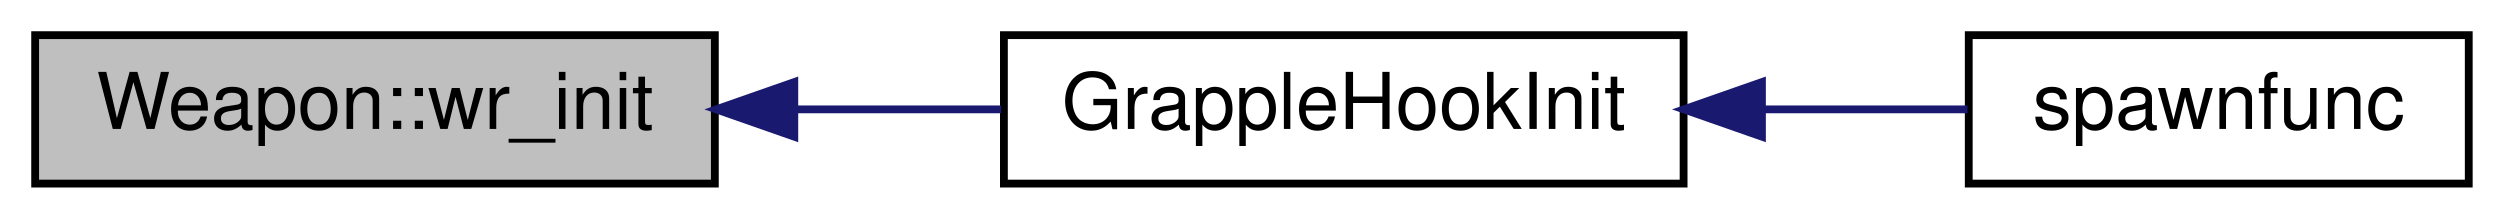
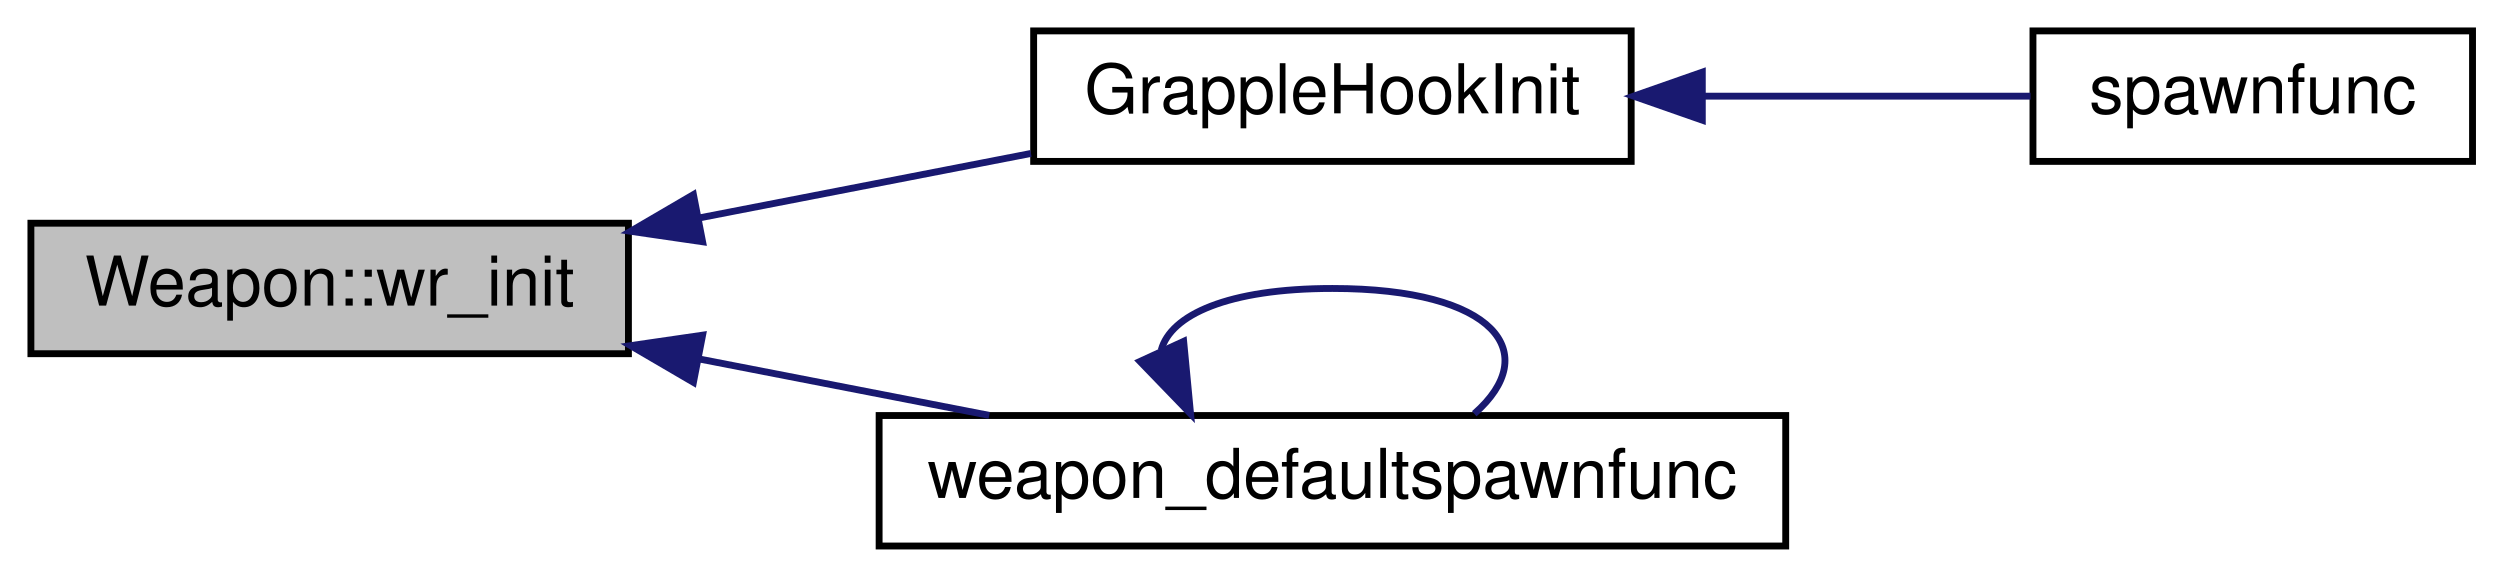
- <svg xmlns="http://www.w3.org/2000/svg" xmlns:xlink="http://www.w3.org/1999/xlink" width="320pt" height="28pt" viewBox="0.00 0.00 320.00 28.00">
-   <g id="graph0" class="graph" transform="scale(1 1) rotate(0) translate(4 24)">
+ <svg xmlns="http://www.w3.org/2000/svg" xmlns:xlink="http://www.w3.org/1999/xlink" width="364pt" height="84pt" viewBox="0.00 0.00 364.00 84.00">
+   <g id="graph0" class="graph" transform="scale(1 1) rotate(0) translate(4 80)">
    <g id="node1" class="node">
-       <polygon fill="#bfbfbf" stroke="black" points="0.5,-0.5 0.5,-19.5 87.5,-19.5 87.5,-0.5 0.5,-0.5" />
-       <text text-anchor="middle" x="44" y="-7.5" font-family="Helvetica,sans-Serif" font-size="10.00">Weapon::wr_init</text>
+       <polygon fill="#bfbfbf" stroke="black" points="0.5,-28.5 0.5,-47.5 87.5,-47.5 87.5,-28.5 0.5,-28.5" />
+       <text text-anchor="middle" x="44" y="-35.5" font-family="Helvetica,sans-Serif" font-size="10.00">Weapon::wr_init</text>
    </g>
    <g id="node2" class="node">
      <g id="a_node2">
        <a xlink:href="../../d7/de1/g__hook_8qh.html#a38e80451284a344ffa9c9976e3fe3e2b" target="_top" xlink:title="GrappleHookInit">
-           <polygon fill="none" stroke="black" points="124.5,-0.5 124.5,-19.5 211.5,-19.5 211.5,-0.5 124.5,-0.5" />
-           <text text-anchor="middle" x="168" y="-7.5" font-family="Helvetica,sans-Serif" font-size="10.00">GrappleHookInit</text>
+           <polygon fill="none" stroke="black" points="146.5,-56.5 146.5,-75.5 233.5,-75.5 233.5,-56.5 146.5,-56.5" />
+           <text text-anchor="middle" x="190" y="-63.5" font-family="Helvetica,sans-Serif" font-size="10.00">GrappleHookInit</text>
        </a>
      </g>
    </g>
    <g id="edge1" class="edge">
-       <path fill="none" stroke="midnightblue" d="M97.837,-10C106.626,-10 115.646,-10 124.148,-10" />
-       <polygon fill="midnightblue" stroke="midnightblue" points="97.67,-6.5 87.67,-10 97.67,-13.5 97.67,-6.5" />
+       <path fill="none" stroke="midnightblue" d="M97.997,-48.305C113.836,-51.385 130.996,-54.721 146.101,-57.659" />
+       <polygon fill="midnightblue" stroke="midnightblue" points="98.299,-44.798 87.815,-46.325 96.963,-51.669 98.299,-44.798" />
+     </g>
+     <g id="node4" class="node">
+       <g id="a_node4">
+         <a xlink:href="../../d3/d93/spawning_8qh.html#a60096e5c98b3b608470b6130fce0b405" target="_top" xlink:title="weapon_defaultspawnfunc">
+           <polygon fill="none" stroke="black" points="124,-0.5 124,-19.5 256,-19.5 256,-0.5 124,-0.5" />
+           <text text-anchor="middle" x="190" y="-7.5" font-family="Helvetica,sans-Serif" font-size="10.00">weapon_defaultspawnfunc</text>
+         </a>
+       </g>
+     </g>
+     <g id="edge3" class="edge">
+       <path fill="none" stroke="midnightblue" d="M97.68,-27.757C111.521,-25.065 126.392,-22.174 140.03,-19.522" />
+       <polygon fill="midnightblue" stroke="midnightblue" points="96.963,-24.331 87.815,-29.675 98.299,-31.202 96.963,-24.331" />
    </g>
    <g id="node3" class="node">
      <g id="a_node3">
        <a xlink:href="../../db/dcc/g__world_8qc.html#aac7f083651dfcb99dbbd8afc5e339233" target="_top" xlink:title="spawnfunc">
-           <polygon fill="none" stroke="black" points="248,-0.5 248,-19.5 312,-19.5 312,-0.5 248,-0.5" />
-           <text text-anchor="middle" x="280" y="-7.5" font-family="Helvetica,sans-Serif" font-size="10.00">spawnfunc</text>
+           <polygon fill="none" stroke="black" points="292,-56.5 292,-75.5 356,-75.5 356,-56.5 292,-56.5" />
+           <text text-anchor="middle" x="324" y="-63.5" font-family="Helvetica,sans-Serif" font-size="10.00">spawnfunc</text>
        </a>
      </g>
    </g>
    <g id="edge2" class="edge">
-       <path fill="none" stroke="midnightblue" d="M221.587,-10C230.573,-10 239.645,-10 247.842,-10" />
-       <polygon fill="midnightblue" stroke="midnightblue" points="221.529,-6.5 211.529,-10 221.529,-13.5 221.529,-6.5" />
+       <path fill="none" stroke="midnightblue" d="M244.238,-66C260.33,-66 277.475,-66 291.646,-66" />
+       <polygon fill="midnightblue" stroke="midnightblue" points="243.857,-62.5 233.857,-66 243.857,-69.5 243.857,-62.5" />
+     </g>
+     <g id="edge4" class="edge">
+       <path fill="none" stroke="midnightblue" d="M165.075,-29.029C166.434,-34.128 174.743,-38 190,-38 213.816,-38 220.701,-28.565 210.653,-19.757" />
+       <polygon fill="midnightblue" stroke="midnightblue" points="168.341,-30.304 169.347,-19.757 161.983,-27.375 168.341,-30.304" />
    </g>
  </g>
</svg>
